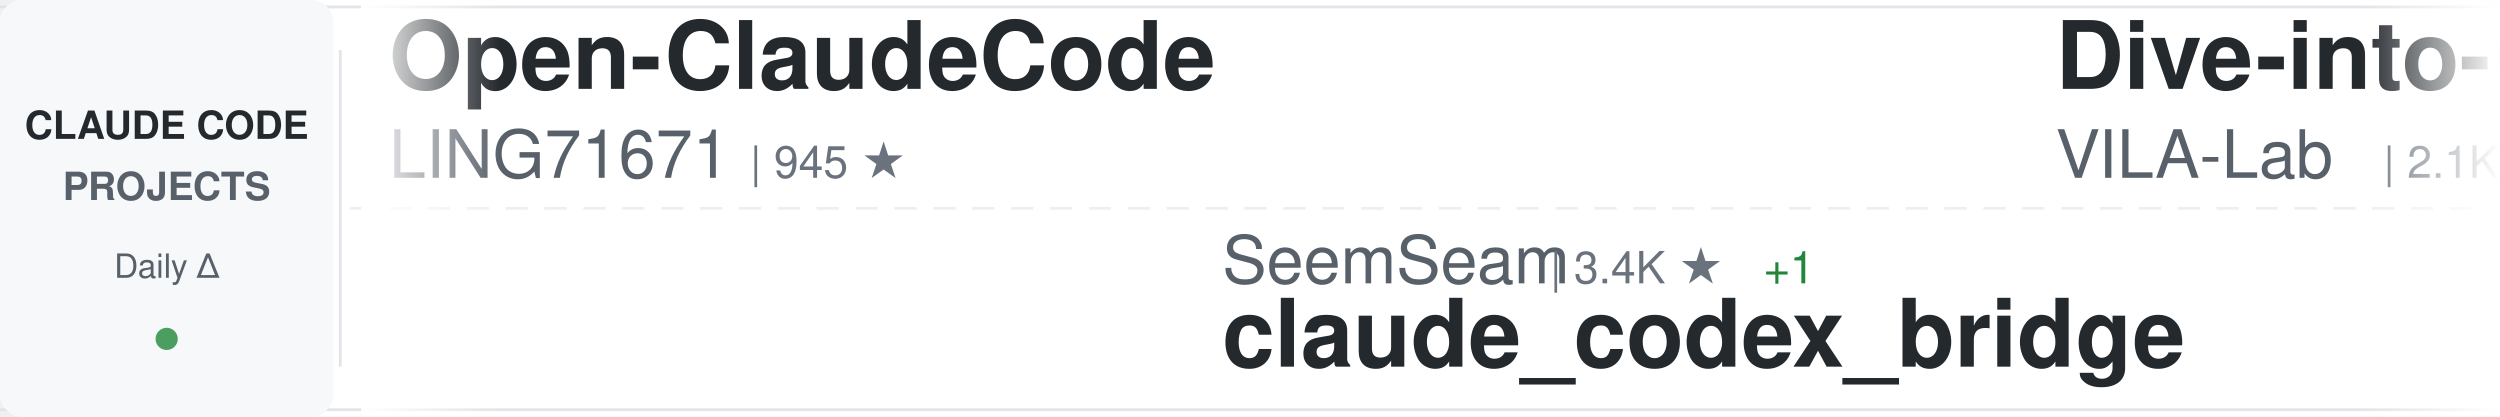
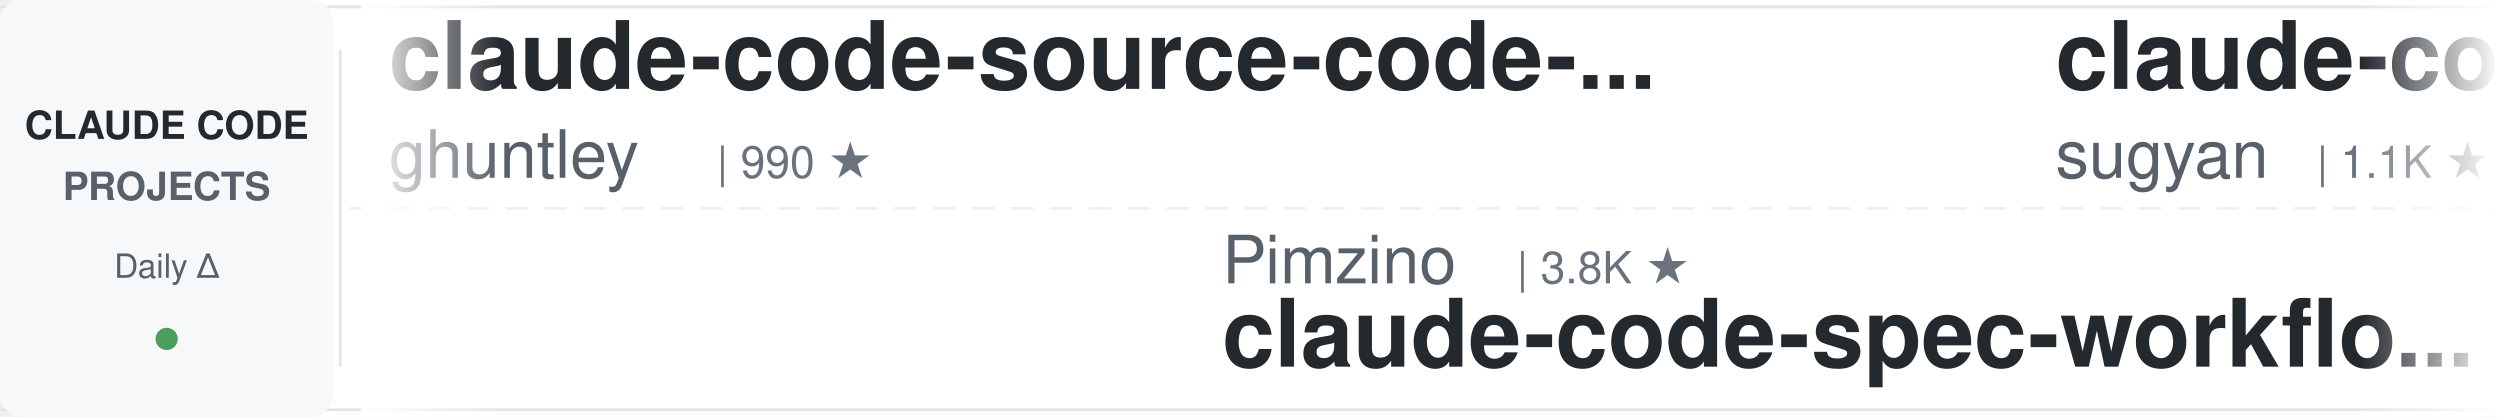
<svg xmlns="http://www.w3.org/2000/svg" width="900" height="150">
  <defs>
    <linearGradient id="awesomeLeftFade" x1="0%" y1="0%" x2="100%" y2="0%">
      <stop offset="0%" style="stop-color:#ffffff;stop-opacity:1" />
      <stop offset="100%" style="stop-color:#ffffff;stop-opacity:0" />
    </linearGradient>
    <linearGradient id="awesomeRightFade" x1="0%" y1="0%" x2="100%" y2="0%">
      <stop offset="0%" style="stop-color:#ffffff;stop-opacity:0" />
      <stop offset="100%" style="stop-color:#ffffff;stop-opacity:1" />
    </linearGradient>
  </defs>
  <rect width="900" height="150" fill="#ffffff" rx="8" />
  <rect x="0" y="2" width="900" height="1" fill="#e1e4e8" />
  <rect x="0" y="147" width="900" height="1" fill="#e1e4e8" />
  <line x1="0" y1="75" x2="900" y2="75" stroke="#e1e4e8" stroke-width="1" stroke-dasharray="8 6" opacity="0.6" />
  <rect x="0" y="0" width="120" height="150" fill="#f6f8fa" rx="8" />
  <text x="60" y="50" font-family="-apple-system, BlinkMacSystemFont, 'Segoe UI', Helvetica, Arial, sans-serif" font-size="14" font-weight="600" fill="#24292e" text-anchor="middle">CLAUDE CODE</text>
  <text x="60" y="72" font-family="-apple-system, BlinkMacSystemFont, 'Segoe UI', Helvetica, Arial, sans-serif" font-size="14" font-weight="600" fill="#586069" text-anchor="middle">PROJECTS</text>
  <text x="60" y="100" font-family="-apple-system, BlinkMacSystemFont, 'Segoe UI', Helvetica, Arial, sans-serif" font-size="12" font-weight="500" fill="#586069" text-anchor="middle">Daily Δ</text>
  <circle cx="60" cy="122" r="4" fill="#22863a" opacity="0.8" />
  <rect x="122" y="18" width="1" height="114" fill="#e1e4e8" />
  <clipPath id="awesomeTickerClip">
    <rect x="130" y="0" width="770" height="150" />
  </clipPath>
  <g clip-path="url(#awesomeTickerClip)">
    <g id="awesomeTickerItems">
      <animateTransform attributeName="transform" attributeType="XML" type="translate" from="0 0" to="-3000 0" dur="54s" repeatCount="indefinite" />
      <g transform="translate(0, 0)">
-         <text x="140" y="32" font-family="-apple-system, BlinkMacSystemFont, 'Segoe UI', Helvetica, Arial, sans-serif" font-size="34" font-weight="600" fill="#24292e">Open-ClaudeCode</text>
-         <text x="140" y="64" font-family="-apple-system, BlinkMacSystemFont, 'Segoe UI', Helvetica, Arial, sans-serif" font-size="24" font-weight="400" fill="#586069">LING71671</text>
-         <text x="270" y="64" font-family="-apple-system, BlinkMacSystemFont, 'Segoe UI', Helvetica, Arial, sans-serif" font-size="16" font-weight="500" fill="#6a737d">| 945 ★</text>
+         <text x="140" y="32" font-family="-apple-system, BlinkMacSystemFont, 'Segoe UI', Helvetica, Arial, sans-serif" font-size="34" font-weight="600" fill="#24292e">claude-code-source-code-...</text>
+         <text x="140" y="64" font-family="-apple-system, BlinkMacSystemFont, 'Segoe UI', Helvetica, Arial, sans-serif" font-size="24" font-weight="400" fill="#586069">ghuntley</text>
+         <text x="258" y="64" font-family="-apple-system, BlinkMacSystemFont, 'Segoe UI', Helvetica, Arial, sans-serif" font-size="16" font-weight="500" fill="#6a737d">| 990 ★</text>
      </g>
      <g transform="translate(300, 0)">
-         <text x="140" y="102" font-family="-apple-system, BlinkMacSystemFont, 'Segoe UI', Helvetica, Arial, sans-serif" font-size="24" font-weight="400" fill="#586069">SeemSeam</text>
-         <text x="258" y="102" font-family="-apple-system, BlinkMacSystemFont, 'Segoe UI', Helvetica, Arial, sans-serif" font-size="16" font-weight="500" fill="#6a737d">| 3.4K ★</text>
-         <text x="335" y="102" font-family="-apple-system, BlinkMacSystemFont, 'Segoe UI', Helvetica, Arial, sans-serif" font-size="16" font-weight="500" fill="#22863a"> +1</text>
-         <text x="140" y="132" font-family="-apple-system, BlinkMacSystemFont, 'Segoe UI', Helvetica, Arial, sans-serif" font-size="34" font-weight="600" fill="#24292e">claude_codex_bridge</text>
+         <text x="140" y="102" font-family="-apple-system, BlinkMacSystemFont, 'Segoe UI', Helvetica, Arial, sans-serif" font-size="24" font-weight="400" fill="#586069">Pimzino</text>
+         <text x="246" y="102" font-family="-apple-system, BlinkMacSystemFont, 'Segoe UI', Helvetica, Arial, sans-serif" font-size="16" font-weight="500" fill="#6a737d">| 3.8K ★</text>
+         <text x="140" y="132" font-family="-apple-system, BlinkMacSystemFont, 'Segoe UI', Helvetica, Arial, sans-serif" font-size="34" font-weight="600" fill="#24292e">claude-code-spec-workflo...</text>
      </g>
      <g transform="translate(600, 0)">
-         <text x="140" y="32" font-family="-apple-system, BlinkMacSystemFont, 'Segoe UI', Helvetica, Arial, sans-serif" font-size="34" font-weight="600" fill="#24292e">Dive-into-Claude-Code</text>
-         <text x="140" y="64" font-family="-apple-system, BlinkMacSystemFont, 'Segoe UI', Helvetica, Arial, sans-serif" font-size="24" font-weight="400" fill="#586069">VILA-Lab</text>
-         <text x="258" y="64" font-family="-apple-system, BlinkMacSystemFont, 'Segoe UI', Helvetica, Arial, sans-serif" font-size="16" font-weight="500" fill="#6a737d">| 2.1K ★</text>
+         <text x="140" y="32" font-family="-apple-system, BlinkMacSystemFont, 'Segoe UI', Helvetica, Arial, sans-serif" font-size="34" font-weight="600" fill="#24292e">claude-code-webui</text>
+         <text x="140" y="64" font-family="-apple-system, BlinkMacSystemFont, 'Segoe UI', Helvetica, Arial, sans-serif" font-size="24" font-weight="400" fill="#586069">sugyan</text>
+         <text x="234" y="64" font-family="-apple-system, BlinkMacSystemFont, 'Segoe UI', Helvetica, Arial, sans-serif" font-size="16" font-weight="500" fill="#6a737d">| 1.1K ★</text>
      </g>
      <g transform="translate(900, 0)">
-         <text x="140" y="102" font-family="-apple-system, BlinkMacSystemFont, 'Segoe UI', Helvetica, Arial, sans-serif" font-size="24" font-weight="400" fill="#586069">multica-ai</text>
-         <text x="282" y="102" font-family="-apple-system, BlinkMacSystemFont, 'Segoe UI', Helvetica, Arial, sans-serif" font-size="16" font-weight="500" fill="#6a737d">| 204.2K ★</text>
-         <text x="377" y="102" font-family="-apple-system, BlinkMacSystemFont, 'Segoe UI', Helvetica, Arial, sans-serif" font-size="16" font-weight="500" fill="#22863a"> +60</text>
-         <text x="140" y="132" font-family="-apple-system, BlinkMacSystemFont, 'Segoe UI', Helvetica, Arial, sans-serif" font-size="34" font-weight="600" fill="#24292e">andrej-karpathy-skills</text>
+         <text x="140" y="102" font-family="-apple-system, BlinkMacSystemFont, 'Segoe UI', Helvetica, Arial, sans-serif" font-size="24" font-weight="400" fill="#586069">anthropics</text>
+         <text x="282" y="102" font-family="-apple-system, BlinkMacSystemFont, 'Segoe UI', Helvetica, Arial, sans-serif" font-size="16" font-weight="500" fill="#6a737d">| 170.7K ★</text>
+         <text x="377" y="102" font-family="-apple-system, BlinkMacSystemFont, 'Segoe UI', Helvetica, Arial, sans-serif" font-size="16" font-weight="500" fill="#22863a"> +19</text>
+         <text x="140" y="132" font-family="-apple-system, BlinkMacSystemFont, 'Segoe UI', Helvetica, Arial, sans-serif" font-size="34" font-weight="600" fill="#24292e">skills</text>
      </g>
      <g transform="translate(1200, 0)">
-         <text x="140" y="32" font-family="-apple-system, BlinkMacSystemFont, 'Segoe UI', Helvetica, Arial, sans-serif" font-size="34" font-weight="600" fill="#24292e">claude-code-prompts</text>
-         <text x="140" y="64" font-family="-apple-system, BlinkMacSystemFont, 'Segoe UI', Helvetica, Arial, sans-serif" font-size="24" font-weight="400" fill="#586069">repowise-dev</text>
-         <text x="306" y="64" font-family="-apple-system, BlinkMacSystemFont, 'Segoe UI', Helvetica, Arial, sans-serif" font-size="16" font-weight="500" fill="#6a737d">| 1.2K ★</text>
+         <text x="140" y="32" font-family="-apple-system, BlinkMacSystemFont, 'Segoe UI', Helvetica, Arial, sans-serif" font-size="34" font-weight="600" fill="#24292e">claude-code-cli</text>
+         <text x="140" y="64" font-family="-apple-system, BlinkMacSystemFont, 'Segoe UI', Helvetica, Arial, sans-serif" font-size="24" font-weight="400" fill="#586069">huangserva</text>
+         <text x="282" y="64" font-family="-apple-system, BlinkMacSystemFont, 'Segoe UI', Helvetica, Arial, sans-serif" font-size="16" font-weight="500" fill="#6a737d">| 621 ★</text>
      </g>
      <g transform="translate(1500, 0)">
-         <text x="140" y="102" font-family="-apple-system, BlinkMacSystemFont, 'Segoe UI', Helvetica, Arial, sans-serif" font-size="24" font-weight="400" fill="#586069">anthropics</text>
-         <text x="282" y="102" font-family="-apple-system, BlinkMacSystemFont, 'Segoe UI', Helvetica, Arial, sans-serif" font-size="16" font-weight="500" fill="#6a737d">| 950 ★</text>
-         <text x="350" y="102" font-family="-apple-system, BlinkMacSystemFont, 'Segoe UI', Helvetica, Arial, sans-serif" font-size="16" font-weight="500" fill="#22863a"> +1</text>
-         <text x="140" y="132" font-family="-apple-system, BlinkMacSystemFont, 'Segoe UI', Helvetica, Arial, sans-serif" font-size="34" font-weight="600" fill="#24292e">claude-code-base-action</text>
+         <text x="140" y="102" font-family="-apple-system, BlinkMacSystemFont, 'Segoe UI', Helvetica, Arial, sans-serif" font-size="24" font-weight="400" fill="#586069">Yuyz0112</text>
+         <text x="258" y="102" font-family="-apple-system, BlinkMacSystemFont, 'Segoe UI', Helvetica, Arial, sans-serif" font-size="16" font-weight="500" fill="#6a737d">| 2.4K ★</text>
+         <text x="140" y="132" font-family="-apple-system, BlinkMacSystemFont, 'Segoe UI', Helvetica, Arial, sans-serif" font-size="34" font-weight="600" fill="#24292e">claude-code-reverse</text>
      </g>
      <g transform="translate(1800, 0)">
-         <text x="140" y="32" font-family="-apple-system, BlinkMacSystemFont, 'Segoe UI', Helvetica, Arial, sans-serif" font-size="34" font-weight="600" fill="#24292e">claude-code-proxy</text>
-         <text x="140" y="64" font-family="-apple-system, BlinkMacSystemFont, 'Segoe UI', Helvetica, Arial, sans-serif" font-size="24" font-weight="400" fill="#586069">1rgs</text>
-         <text x="210" y="64" font-family="-apple-system, BlinkMacSystemFont, 'Segoe UI', Helvetica, Arial, sans-serif" font-size="16" font-weight="500" fill="#6a737d">| 3.7K ★</text>
+         <text x="140" y="32" font-family="-apple-system, BlinkMacSystemFont, 'Segoe UI', Helvetica, Arial, sans-serif" font-size="34" font-weight="600" fill="#24292e">claude-code-from-scratch</text>
+         <text x="140" y="64" font-family="-apple-system, BlinkMacSystemFont, 'Segoe UI', Helvetica, Arial, sans-serif" font-size="24" font-weight="400" fill="#586069">Windy3f3f3f3f</text>
+         <text x="318" y="64" font-family="-apple-system, BlinkMacSystemFont, 'Segoe UI', Helvetica, Arial, sans-serif" font-size="16" font-weight="500" fill="#6a737d">| 2.6K ★</text>
      </g>
      <g transform="translate(2100, 0)">
-         <text x="140" y="102" font-family="-apple-system, BlinkMacSystemFont, 'Segoe UI', Helvetica, Arial, sans-serif" font-size="24" font-weight="400" fill="#586069">shareAI-lab</text>
-         <text x="294" y="102" font-family="-apple-system, BlinkMacSystemFont, 'Segoe UI', Helvetica, Arial, sans-serif" font-size="16" font-weight="500" fill="#6a737d">| 74.8K ★</text>
-         <text x="380" y="102" font-family="-apple-system, BlinkMacSystemFont, 'Segoe UI', Helvetica, Arial, sans-serif" font-size="16" font-weight="500" fill="#22863a"> +16</text>
-         <text x="140" y="132" font-family="-apple-system, BlinkMacSystemFont, 'Segoe UI', Helvetica, Arial, sans-serif" font-size="34" font-weight="600" fill="#24292e">learn-claude-code</text>
+         <text x="140" y="102" font-family="-apple-system, BlinkMacSystemFont, 'Segoe UI', Helvetica, Arial, sans-serif" font-size="24" font-weight="400" fill="#586069">frankbria</text>
+         <text x="270" y="102" font-family="-apple-system, BlinkMacSystemFont, 'Segoe UI', Helvetica, Arial, sans-serif" font-size="16" font-weight="500" fill="#6a737d">| 9.6K ★</text>
+         <text x="140" y="132" font-family="-apple-system, BlinkMacSystemFont, 'Segoe UI', Helvetica, Arial, sans-serif" font-size="34" font-weight="600" fill="#24292e">ralph-claude-code</text>
      </g>
      <g transform="translate(2400, 0)">
-         <text x="140" y="32" font-family="-apple-system, BlinkMacSystemFont, 'Segoe UI', Helvetica, Arial, sans-serif" font-size="34" font-weight="600" fill="#24292e">claude-code-rust</text>
-         <text x="140" y="64" font-family="-apple-system, BlinkMacSystemFont, 'Segoe UI', Helvetica, Arial, sans-serif" font-size="24" font-weight="400" fill="#586069">lorryjovens-hub</text>
-         <text x="342" y="64" font-family="-apple-system, BlinkMacSystemFont, 'Segoe UI', Helvetica, Arial, sans-serif" font-size="16" font-weight="500" fill="#6a737d">| 1.7K ★</text>
+         <text x="140" y="32" font-family="-apple-system, BlinkMacSystemFont, 'Segoe UI', Helvetica, Arial, sans-serif" font-size="34" font-weight="600" fill="#24292e">learn-claude-code</text>
+         <text x="140" y="64" font-family="-apple-system, BlinkMacSystemFont, 'Segoe UI', Helvetica, Arial, sans-serif" font-size="24" font-weight="400" fill="#586069">shareAI-lab</text>
+         <text x="294" y="64" font-family="-apple-system, BlinkMacSystemFont, 'Segoe UI', Helvetica, Arial, sans-serif" font-size="16" font-weight="500" fill="#6a737d">| 74.8K ★</text>
+         <text x="380" y="64" font-family="-apple-system, BlinkMacSystemFont, 'Segoe UI', Helvetica, Arial, sans-serif" font-size="16" font-weight="500" fill="#22863a"> +8</text>
      </g>
      <g transform="translate(2700, 0)">
-         <text x="140" y="102" font-family="-apple-system, BlinkMacSystemFont, 'Segoe UI', Helvetica, Arial, sans-serif" font-size="24" font-weight="400" fill="#586069">guanshan</text>
-         <text x="258" y="102" font-family="-apple-system, BlinkMacSystemFont, 'Segoe UI', Helvetica, Arial, sans-serif" font-size="16" font-weight="500" fill="#6a737d">| 61 ★</text>
-         <text x="140" y="132" font-family="-apple-system, BlinkMacSystemFont, 'Segoe UI', Helvetica, Arial, sans-serif" font-size="34" font-weight="600" fill="#24292e">ClaudeCode</text>
+         <text x="140" y="102" font-family="-apple-system, BlinkMacSystemFont, 'Segoe UI', Helvetica, Arial, sans-serif" font-size="24" font-weight="400" fill="#586069">AprilNEA</text>
+         <text x="258" y="102" font-family="-apple-system, BlinkMacSystemFont, 'Segoe UI', Helvetica, Arial, sans-serif" font-size="16" font-weight="500" fill="#6a737d">| 390 ★</text>
+         <text x="140" y="132" font-family="-apple-system, BlinkMacSystemFont, 'Segoe UI', Helvetica, Arial, sans-serif" font-size="34" font-weight="600" fill="#24292e">claude-code-source</text>
      </g>
      <g transform="translate(3000, 0)">
-         <text x="140" y="32" font-family="-apple-system, BlinkMacSystemFont, 'Segoe UI', Helvetica, Arial, sans-serif" font-size="34" font-weight="600" fill="#24292e">Open-ClaudeCode</text>
-         <text x="140" y="64" font-family="-apple-system, BlinkMacSystemFont, 'Segoe UI', Helvetica, Arial, sans-serif" font-size="24" font-weight="400" fill="#586069">LING71671</text>
-         <text x="270" y="64" font-family="-apple-system, BlinkMacSystemFont, 'Segoe UI', Helvetica, Arial, sans-serif" font-size="16" font-weight="500" fill="#6a737d">| 945 ★</text>
+         <text x="140" y="32" font-family="-apple-system, BlinkMacSystemFont, 'Segoe UI', Helvetica, Arial, sans-serif" font-size="34" font-weight="600" fill="#24292e">claude-code-source-code-...</text>
+         <text x="140" y="64" font-family="-apple-system, BlinkMacSystemFont, 'Segoe UI', Helvetica, Arial, sans-serif" font-size="24" font-weight="400" fill="#586069">ghuntley</text>
+         <text x="258" y="64" font-family="-apple-system, BlinkMacSystemFont, 'Segoe UI', Helvetica, Arial, sans-serif" font-size="16" font-weight="500" fill="#6a737d">| 990 ★</text>
      </g>
      <g transform="translate(3300, 0)">
-         <text x="140" y="102" font-family="-apple-system, BlinkMacSystemFont, 'Segoe UI', Helvetica, Arial, sans-serif" font-size="24" font-weight="400" fill="#586069">SeemSeam</text>
-         <text x="258" y="102" font-family="-apple-system, BlinkMacSystemFont, 'Segoe UI', Helvetica, Arial, sans-serif" font-size="16" font-weight="500" fill="#6a737d">| 3.4K ★</text>
-         <text x="335" y="102" font-family="-apple-system, BlinkMacSystemFont, 'Segoe UI', Helvetica, Arial, sans-serif" font-size="16" font-weight="500" fill="#22863a"> +1</text>
-         <text x="140" y="132" font-family="-apple-system, BlinkMacSystemFont, 'Segoe UI', Helvetica, Arial, sans-serif" font-size="34" font-weight="600" fill="#24292e">claude_codex_bridge</text>
+         <text x="140" y="102" font-family="-apple-system, BlinkMacSystemFont, 'Segoe UI', Helvetica, Arial, sans-serif" font-size="24" font-weight="400" fill="#586069">Pimzino</text>
+         <text x="246" y="102" font-family="-apple-system, BlinkMacSystemFont, 'Segoe UI', Helvetica, Arial, sans-serif" font-size="16" font-weight="500" fill="#6a737d">| 3.8K ★</text>
+         <text x="140" y="132" font-family="-apple-system, BlinkMacSystemFont, 'Segoe UI', Helvetica, Arial, sans-serif" font-size="34" font-weight="600" fill="#24292e">claude-code-spec-workflo...</text>
      </g>
      <g transform="translate(3600, 0)">
-         <text x="140" y="32" font-family="-apple-system, BlinkMacSystemFont, 'Segoe UI', Helvetica, Arial, sans-serif" font-size="34" font-weight="600" fill="#24292e">Dive-into-Claude-Code</text>
-         <text x="140" y="64" font-family="-apple-system, BlinkMacSystemFont, 'Segoe UI', Helvetica, Arial, sans-serif" font-size="24" font-weight="400" fill="#586069">VILA-Lab</text>
-         <text x="258" y="64" font-family="-apple-system, BlinkMacSystemFont, 'Segoe UI', Helvetica, Arial, sans-serif" font-size="16" font-weight="500" fill="#6a737d">| 2.1K ★</text>
+         <text x="140" y="32" font-family="-apple-system, BlinkMacSystemFont, 'Segoe UI', Helvetica, Arial, sans-serif" font-size="34" font-weight="600" fill="#24292e">claude-code-webui</text>
+         <text x="140" y="64" font-family="-apple-system, BlinkMacSystemFont, 'Segoe UI', Helvetica, Arial, sans-serif" font-size="24" font-weight="400" fill="#586069">sugyan</text>
+         <text x="234" y="64" font-family="-apple-system, BlinkMacSystemFont, 'Segoe UI', Helvetica, Arial, sans-serif" font-size="16" font-weight="500" fill="#6a737d">| 1.1K ★</text>
      </g>
      <g transform="translate(3900, 0)">
-         <text x="140" y="102" font-family="-apple-system, BlinkMacSystemFont, 'Segoe UI', Helvetica, Arial, sans-serif" font-size="24" font-weight="400" fill="#586069">multica-ai</text>
-         <text x="282" y="102" font-family="-apple-system, BlinkMacSystemFont, 'Segoe UI', Helvetica, Arial, sans-serif" font-size="16" font-weight="500" fill="#6a737d">| 204.2K ★</text>
-         <text x="377" y="102" font-family="-apple-system, BlinkMacSystemFont, 'Segoe UI', Helvetica, Arial, sans-serif" font-size="16" font-weight="500" fill="#22863a"> +60</text>
-         <text x="140" y="132" font-family="-apple-system, BlinkMacSystemFont, 'Segoe UI', Helvetica, Arial, sans-serif" font-size="34" font-weight="600" fill="#24292e">andrej-karpathy-skills</text>
+         <text x="140" y="102" font-family="-apple-system, BlinkMacSystemFont, 'Segoe UI', Helvetica, Arial, sans-serif" font-size="24" font-weight="400" fill="#586069">anthropics</text>
+         <text x="282" y="102" font-family="-apple-system, BlinkMacSystemFont, 'Segoe UI', Helvetica, Arial, sans-serif" font-size="16" font-weight="500" fill="#6a737d">| 170.7K ★</text>
+         <text x="377" y="102" font-family="-apple-system, BlinkMacSystemFont, 'Segoe UI', Helvetica, Arial, sans-serif" font-size="16" font-weight="500" fill="#22863a"> +19</text>
+         <text x="140" y="132" font-family="-apple-system, BlinkMacSystemFont, 'Segoe UI', Helvetica, Arial, sans-serif" font-size="34" font-weight="600" fill="#24292e">skills</text>
      </g>
    </g>
  </g>
  <rect x="130" y="0" width="50" height="150" fill="url(#awesomeLeftFade)" />
  <rect x="850" y="0" width="50" height="150" fill="url(#awesomeRightFade)" />
</svg>
